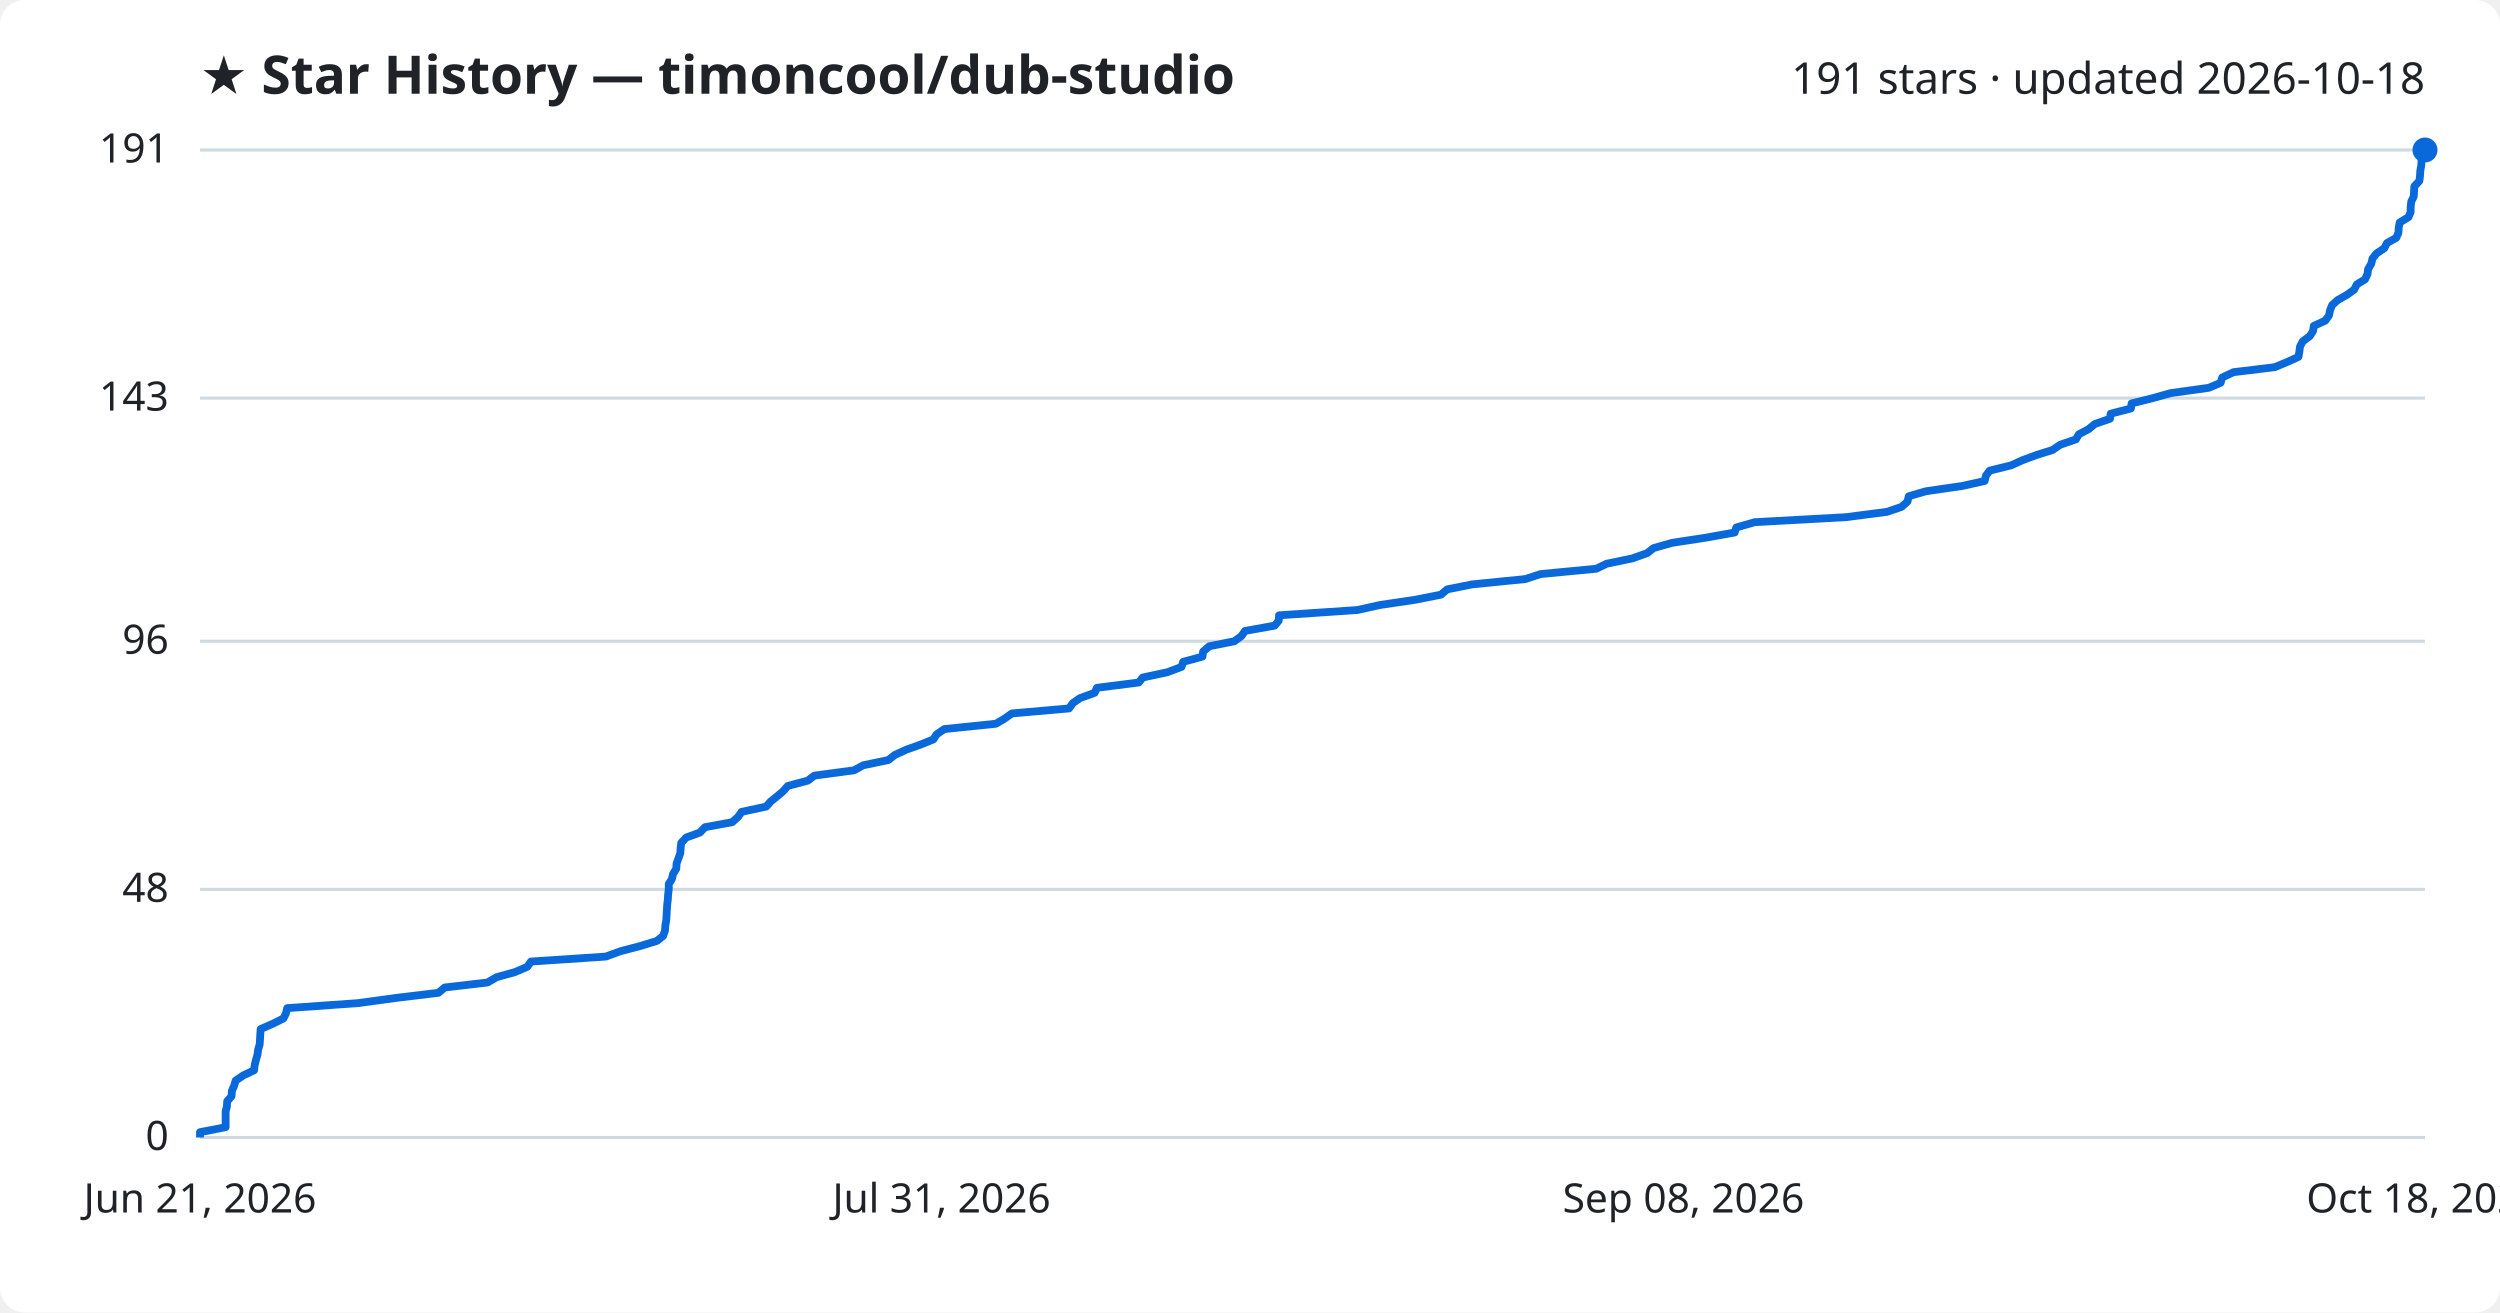
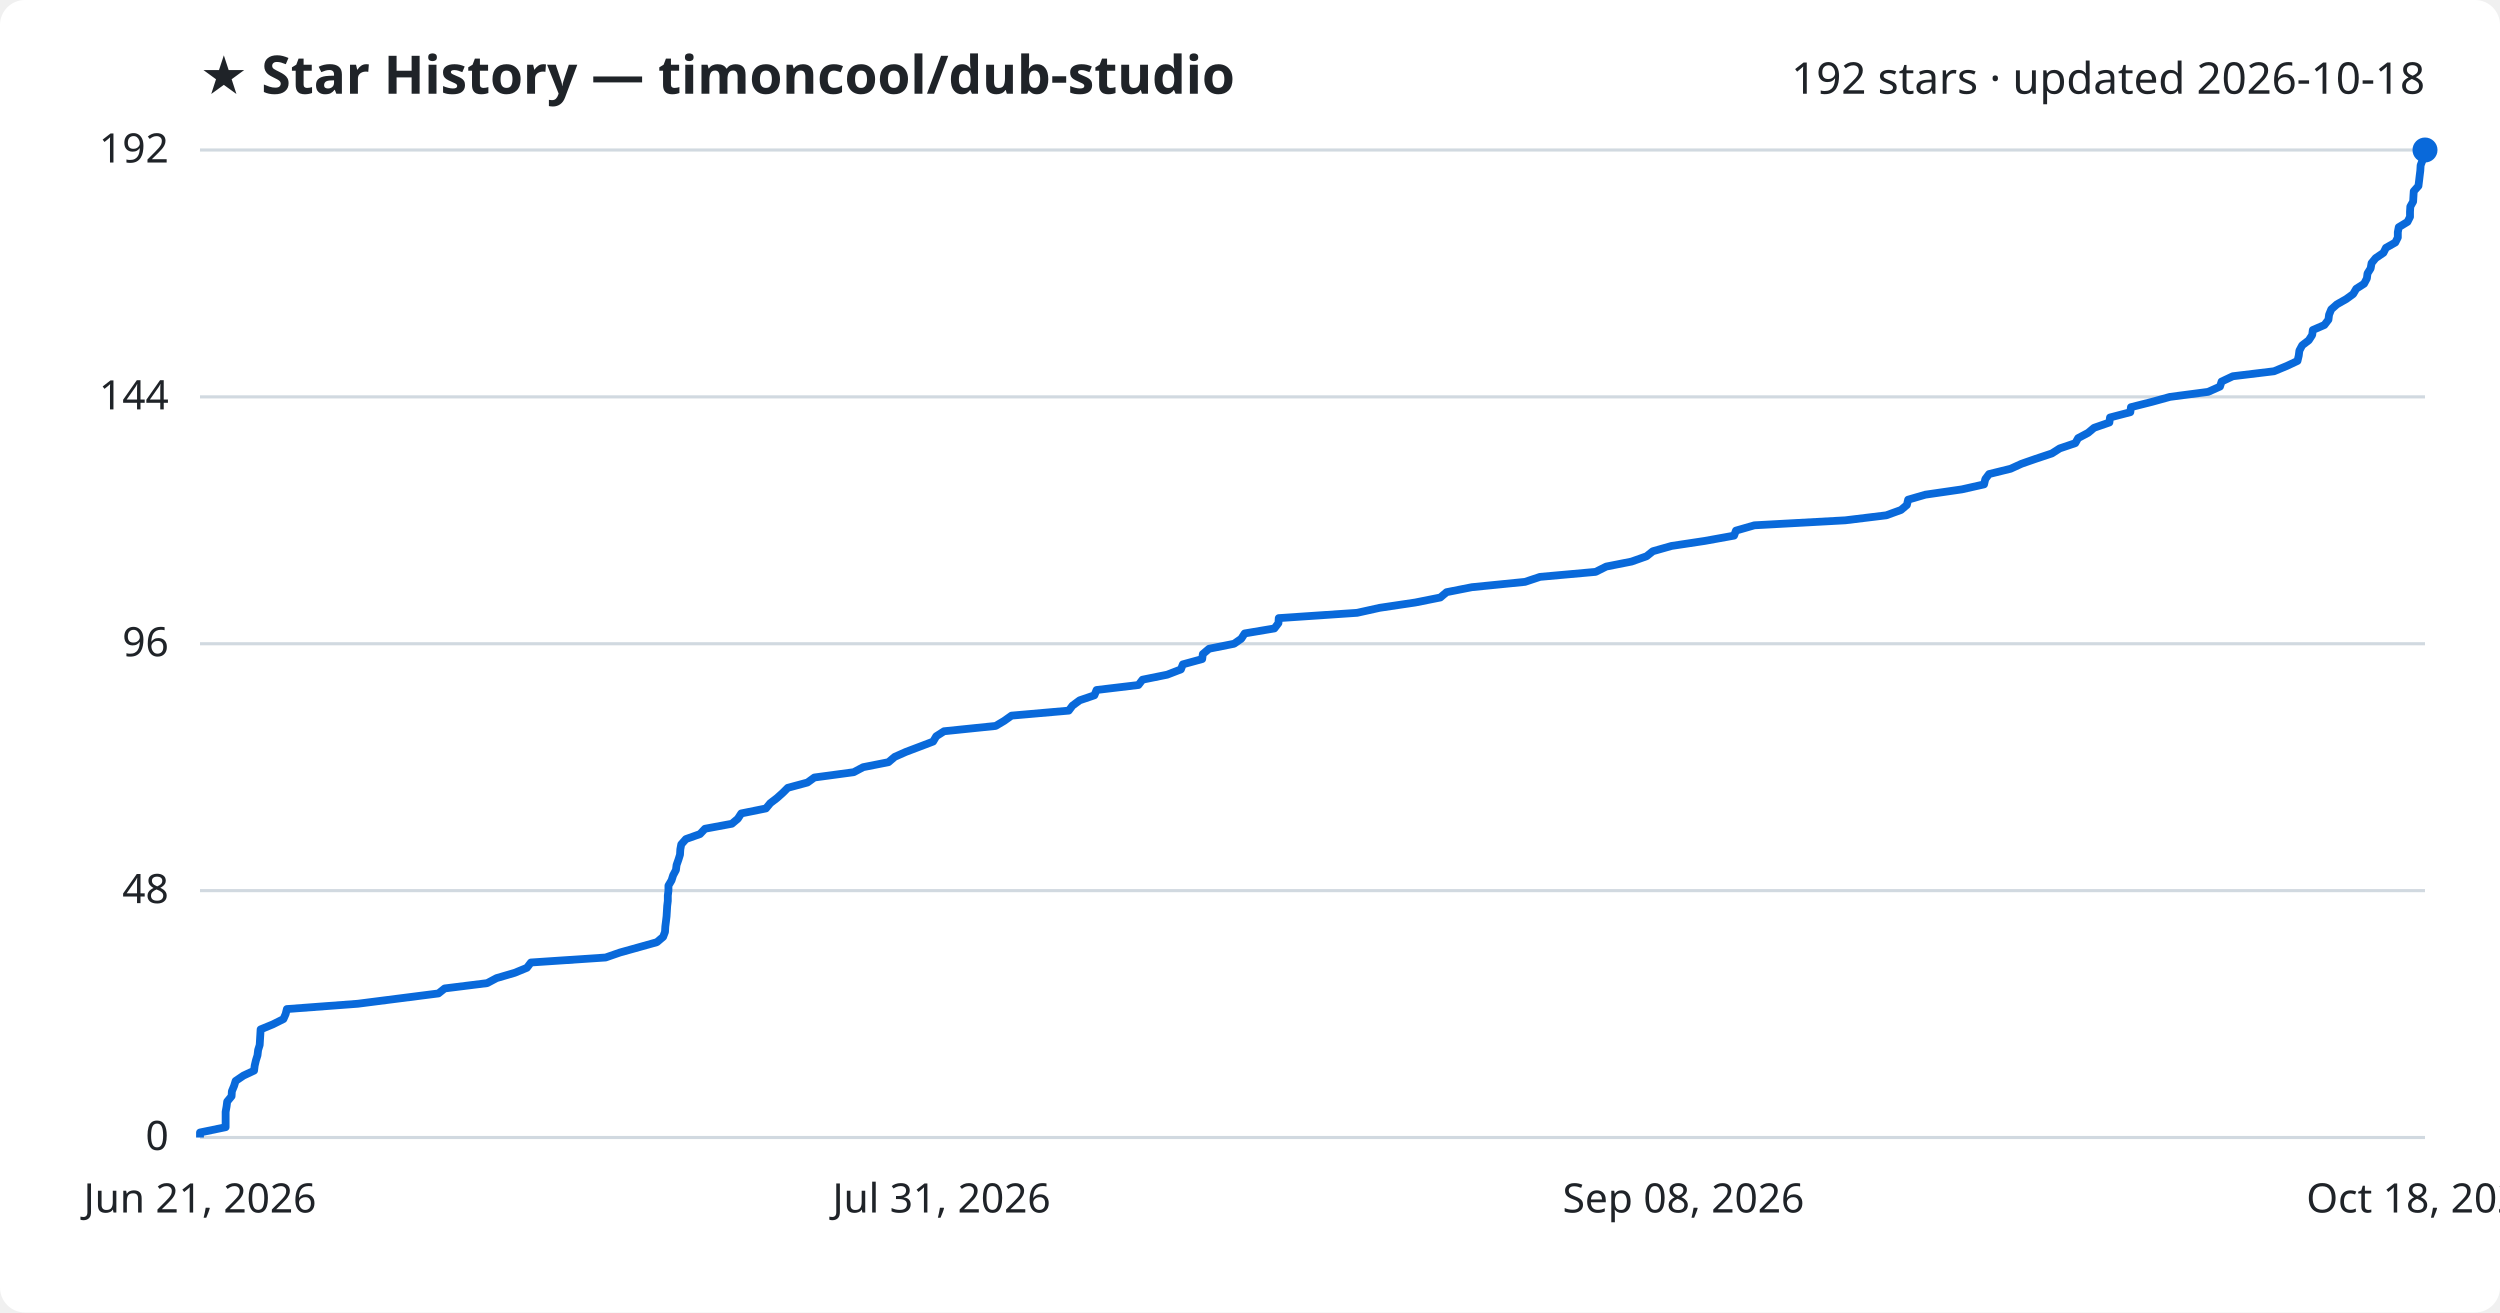
<svg xmlns="http://www.w3.org/2000/svg" viewBox="0 0 800 420" font-family="Segoe UI, sans-serif">
  <rect width="800" height="420" fill="#ffffff" rx="8" />
  <text x="64" y="30" fill="#1f2328" font-size="17" font-weight="700">★ Star History — timoncool/dub-studio</text>
-   <text x="776" y="30" fill="#1f2328" font-size="14" text-anchor="end">191 stars · updated 2026-10-18</text>
+   <text x="776" y="30" fill="#1f2328" font-size="14" text-anchor="end">192 stars · updated 2026-10-18</text>
  <line x1="64" y1="364.0" x2="776" y2="364.0" stroke="#d1d9e0" stroke-width="1" />
  <text x="54" y="368.0" fill="#1f2328" font-size="13" text-anchor="end">0</text>
-   <line x1="64" y1="284.6" x2="776" y2="284.6" stroke="#d1d9e0" stroke-width="1" />
-   <text x="54" y="288.6" fill="#1f2328" font-size="13" text-anchor="end">48</text>
-   <line x1="64" y1="205.2" x2="776" y2="205.2" stroke="#d1d9e0" stroke-width="1" />
-   <text x="54" y="209.2" fill="#1f2328" font-size="13" text-anchor="end">96</text>
-   <line x1="64" y1="127.4" x2="776" y2="127.4" stroke="#d1d9e0" stroke-width="1" />
-   <text x="54" y="131.4" fill="#1f2328" font-size="13" text-anchor="end">143</text>
+   <line x1="64" y1="285.0" x2="776" y2="285.0" stroke="#d1d9e0" stroke-width="1" />
+   <text x="54" y="289.0" fill="#1f2328" font-size="13" text-anchor="end">48</text>
+   <line x1="64" y1="206.0" x2="776" y2="206.0" stroke="#d1d9e0" stroke-width="1" />
+   <text x="54" y="210.0" fill="#1f2328" font-size="13" text-anchor="end">96</text>
+   <line x1="64" y1="127.0" x2="776" y2="127.0" stroke="#d1d9e0" stroke-width="1" />
+   <text x="54" y="131.0" fill="#1f2328" font-size="13" text-anchor="end">144</text>
  <line x1="64" y1="48.0" x2="776" y2="48.0" stroke="#d1d9e0" stroke-width="1" />
-   <text x="54" y="52.0" fill="#1f2328" font-size="13" text-anchor="end">191</text>
-   <path d="M64.0,364.0 L64.0,362.3 L72.2,360.7 L72.2,359.0 L72.2,357.4 L72.2,355.7 L72.6,354.1 L72.7,352.4 L74.1,350.8 L74.2,349.1 L74.9,347.5 L75.4,345.8 L77.9,344.1 L81.3,342.5 L81.5,340.8 L81.9,339.2 L82.4,337.5 L82.6,335.9 L83.1,334.2 L83.2,332.6 L83.3,330.9 L83.4,329.3 L87.3,327.6 L90.7,325.9 L91.5,324.3 L91.9,322.6 L114.6,321.0 L127.0,319.3 L140.3,317.7 L142.3,316.0 L156.0,314.4 L158.9,312.7 L164.7,311.1 L168.7,309.4 L169.9,307.7 L193.9,306.1 L198.5,304.4 L204.6,302.8 L210.2,301.1 L212.2,299.5 L212.8,297.8 L212.9,296.2 L213.2,294.5 L213.3,292.9 L213.4,291.2 L213.5,289.5 L213.7,287.9 L213.8,286.2 L214.0,284.6 L214.0,282.9 L215.0,281.3 L215.4,279.6 L216.4,278.0 L216.5,276.3 L217.1,274.7 L217.7,273.0 L217.8,271.4 L218.0,269.7 L219.6,268.0 L224.0,266.4 L225.6,264.7 L234.3,263.1 L236.2,261.4 L237.3,259.8 L245.2,258.1 L246.6,256.5 L248.7,254.8 L250.6,253.2 L252.1,251.5 L258.5,249.8 L260.6,248.2 L273.3,246.5 L276.2,244.9 L284.3,243.2 L286.3,241.6 L290.0,239.9 L294.5,238.3 L298.7,236.6 L299.7,235.0 L302.2,233.3 L318.7,231.6 L321.4,230.0 L323.8,228.3 L342.1,226.7 L343.3,225.0 L345.6,223.4 L350.3,221.7 L351.0,220.1 L364.4,218.4 L365.7,216.8 L373.6,215.1 L378.1,213.4 L378.6,211.8 L384.8,210.1 L385.0,208.5 L387.0,206.8 L395.0,205.2 L397.3,203.5 L398.4,201.9 L407.9,200.2 L409.2,198.6 L409.3,196.9 L434.4,195.2 L441.6,193.6 L453.0,191.9 L461.1,190.3 L463.1,188.6 L471.1,187.0 L488.1,185.3 L493.0,183.7 L510.8,182.0 L514.1,180.4 L522.3,178.7 L527.1,177.0 L529.1,175.4 L535.1,173.7 L545.6,172.1 L555.1,170.4 L555.6,168.8 L561.5,167.1 L590.6,165.5 L603.8,163.8 L608.5,162.2 L610.4,160.5 L610.8,158.8 L616.3,157.2 L628.0,155.5 L635.1,153.9 L635.5,152.2 L636.7,150.6 L643.6,148.9 L647.1,147.3 L651.7,145.6 L656.8,144.0 L659.3,142.3 L664.3,140.6 L665.2,139.0 L668.4,137.3 L670.3,135.7 L675.2,134.0 L675.4,132.4 L681.9,130.7 L682.1,129.1 L688.9,127.4 L694.6,125.8 L706.8,124.1 L710.6,122.5 L711.1,120.8 L714.7,119.1 L727.9,117.5 L732.0,115.8 L735.5,114.2 L735.8,112.5 L736.0,110.9 L736.9,109.2 L739.1,107.6 L740.2,105.9 L740.4,104.3 L744.1,102.6 L745.3,100.9 L745.6,99.3 L746.3,97.6 L748.1,96.0 L751.1,94.3 L753.3,92.7 L754.2,91.0 L756.8,89.4 L757.6,87.7 L757.8,86.1 L758.8,84.4 L759.2,82.7 L760.5,81.1 L763.0,79.4 L763.8,77.8 L766.8,76.1 L767.5,74.5 L767.6,72.8 L767.9,71.2 L770.7,69.5 L771.4,67.9 L771.4,66.2 L771.6,64.5 L772.4,62.9 L772.5,61.2 L772.6,59.6 L774.2,57.9 L774.4,56.3 L774.5,54.6 L774.8,53.0 L774.9,51.3 L775.4,49.7 L775.4,48.0 L776.0,48.0" fill="none" stroke="#0969da" stroke-width="2.5" stroke-linejoin="round" />
+   <text x="54" y="52.0" fill="#1f2328" font-size="13" text-anchor="end">192</text>
+   <path d="M64.0,364.0 L64.0,362.4 L72.2,360.7 L72.2,359.1 L72.2,357.4 L72.2,355.8 L72.5,354.1 L72.7,352.5 L74.1,350.8 L74.2,349.2 L74.9,347.5 L75.4,345.9 L77.9,344.2 L81.3,342.6 L81.5,341.0 L81.9,339.3 L82.4,337.7 L82.6,336.0 L83.1,334.4 L83.2,332.7 L83.3,331.1 L83.4,329.4 L87.3,327.8 L90.7,326.1 L91.4,324.5 L91.8,322.9 L114.5,321.2 L127.0,319.6 L140.3,317.9 L142.3,316.3 L155.9,314.6 L158.9,313.0 L164.7,311.3 L168.6,309.7 L169.9,308.0 L193.8,306.4 L198.4,304.8 L204.5,303.1 L210.2,301.5 L212.2,299.8 L212.8,298.2 L212.9,296.5 L213.1,294.9 L213.3,293.2 L213.4,291.6 L213.5,289.9 L213.7,288.3 L213.7,286.6 L213.9,285.0 L213.9,283.4 L214.9,281.7 L215.4,280.1 L216.3,278.4 L216.5,276.8 L217.1,275.1 L217.6,273.5 L217.7,271.8 L218.0,270.2 L219.5,268.5 L224.0,266.9 L225.6,265.2 L234.2,263.6 L236.1,262.0 L237.2,260.3 L245.1,258.7 L246.5,257.0 L248.6,255.4 L250.5,253.7 L252.1,252.1 L258.4,250.4 L260.6,248.8 L273.2,247.1 L276.2,245.5 L284.3,243.9 L286.3,242.2 L289.9,240.6 L294.4,238.9 L298.6,237.3 L299.6,235.6 L302.1,234.0 L318.6,232.3 L321.3,230.7 L323.7,229.0 L342.0,227.4 L343.2,225.8 L345.5,224.1 L350.2,222.5 L350.9,220.8 L364.3,219.2 L365.6,217.5 L373.5,215.9 L377.9,214.2 L378.5,212.6 L384.7,210.9 L384.9,209.3 L386.9,207.6 L394.9,206.0 L397.2,204.4 L398.3,202.7 L407.8,201.1 L409.1,199.4 L409.2,197.8 L434.3,196.1 L441.5,194.5 L452.9,192.8 L460.9,191.2 L462.9,189.5 L471.0,187.9 L488.0,186.2 L492.8,184.6 L510.6,183.0 L514.0,181.3 L522.1,179.7 L526.9,178.0 L528.9,176.4 L534.9,174.7 L545.5,173.1 L554.9,171.4 L555.5,169.8 L561.4,168.1 L590.5,166.5 L603.6,164.9 L608.3,163.2 L610.2,161.6 L610.6,159.9 L616.1,158.3 L627.8,156.6 L634.9,155.0 L635.3,153.3 L636.5,151.7 L643.4,150.0 L646.9,148.4 L651.5,146.8 L656.6,145.1 L659.1,143.5 L664.1,141.8 L665.0,140.2 L668.2,138.5 L670.1,136.9 L675.0,135.2 L675.2,133.6 L681.7,131.9 L681.9,130.3 L688.6,128.6 L694.4,127.0 L706.6,125.4 L710.4,123.7 L710.9,122.1 L714.5,120.4 L727.7,118.8 L731.8,117.1 L735.2,115.5 L735.6,113.8 L735.8,112.2 L736.7,110.5 L738.8,108.9 L739.9,107.2 L740.1,105.6 L743.8,104.0 L745.1,102.3 L745.3,100.7 L746.0,99.0 L747.8,97.4 L750.8,95.7 L753.0,94.1 L754.0,92.4 L756.5,90.8 L757.4,89.1 L757.6,87.5 L758.6,85.9 L758.9,84.2 L760.2,82.6 L762.7,80.9 L763.5,79.3 L766.5,77.6 L767.3,76.0 L767.3,74.3 L767.6,72.7 L770.4,71.0 L771.2,69.4 L771.2,67.8 L771.3,66.1 L772.2,64.5 L772.3,62.8 L772.4,61.2 L773.9,59.5 L774.1,57.9 L774.3,56.2 L774.5,54.6 L774.6,52.9 L775.2,51.3 L775.2,49.6 L776.0,48.0 L776.0,48.0" fill="none" stroke="#0969da" stroke-width="2.5" stroke-linejoin="round" />
  <circle cx="776.0" cy="48.0" r="4" fill="#0969da" />
  <text x="64.0" y="388" fill="#1f2328" font-size="13" text-anchor="middle">Jun 21, 2026</text>
  <text x="301.3" y="388" fill="#1f2328" font-size="13" text-anchor="middle">Jul 31, 2026</text>
  <text x="538.7" y="388" fill="#1f2328" font-size="13" text-anchor="middle">Sep 08, 2026</text>
  <text x="776.0" y="388" fill="#1f2328" font-size="13" text-anchor="middle">Oct 18, 2026</text>
</svg>
